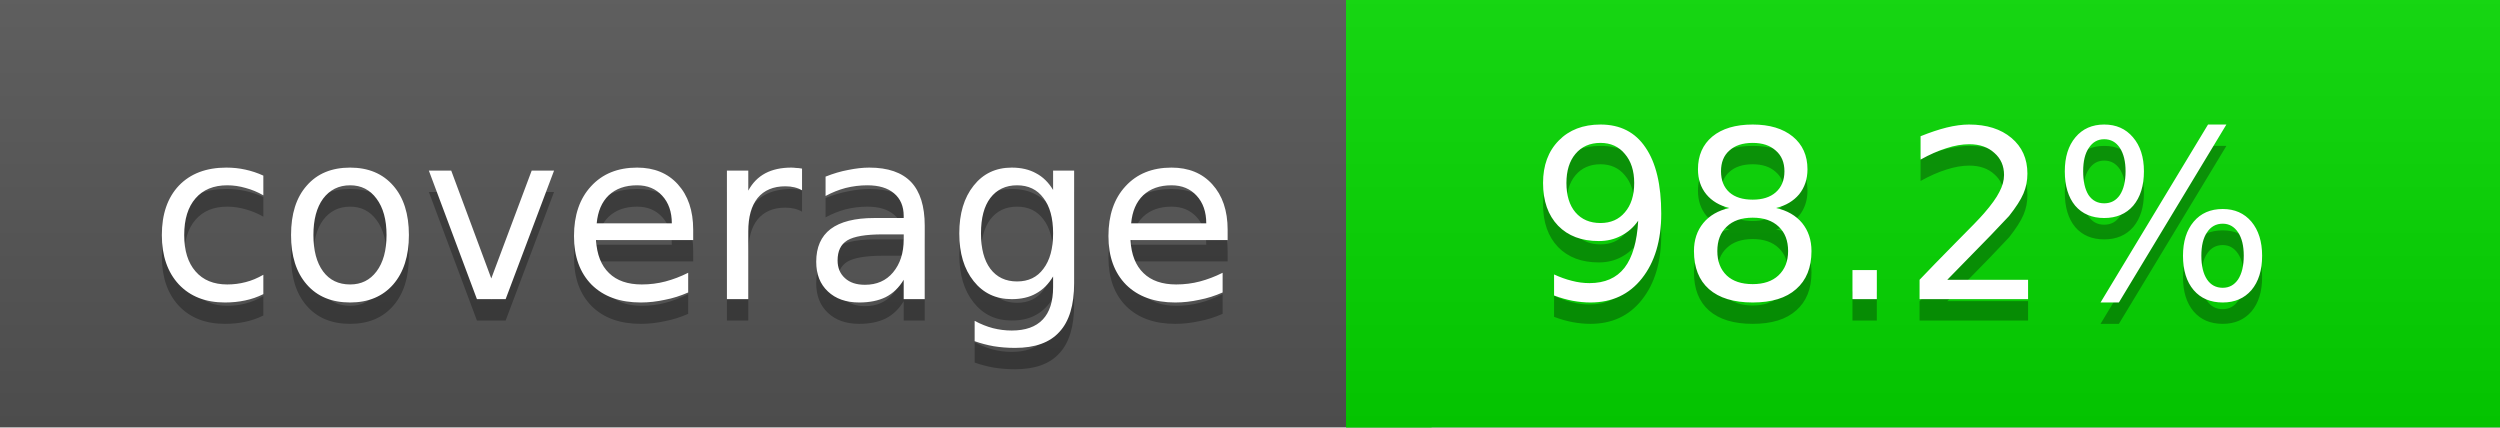
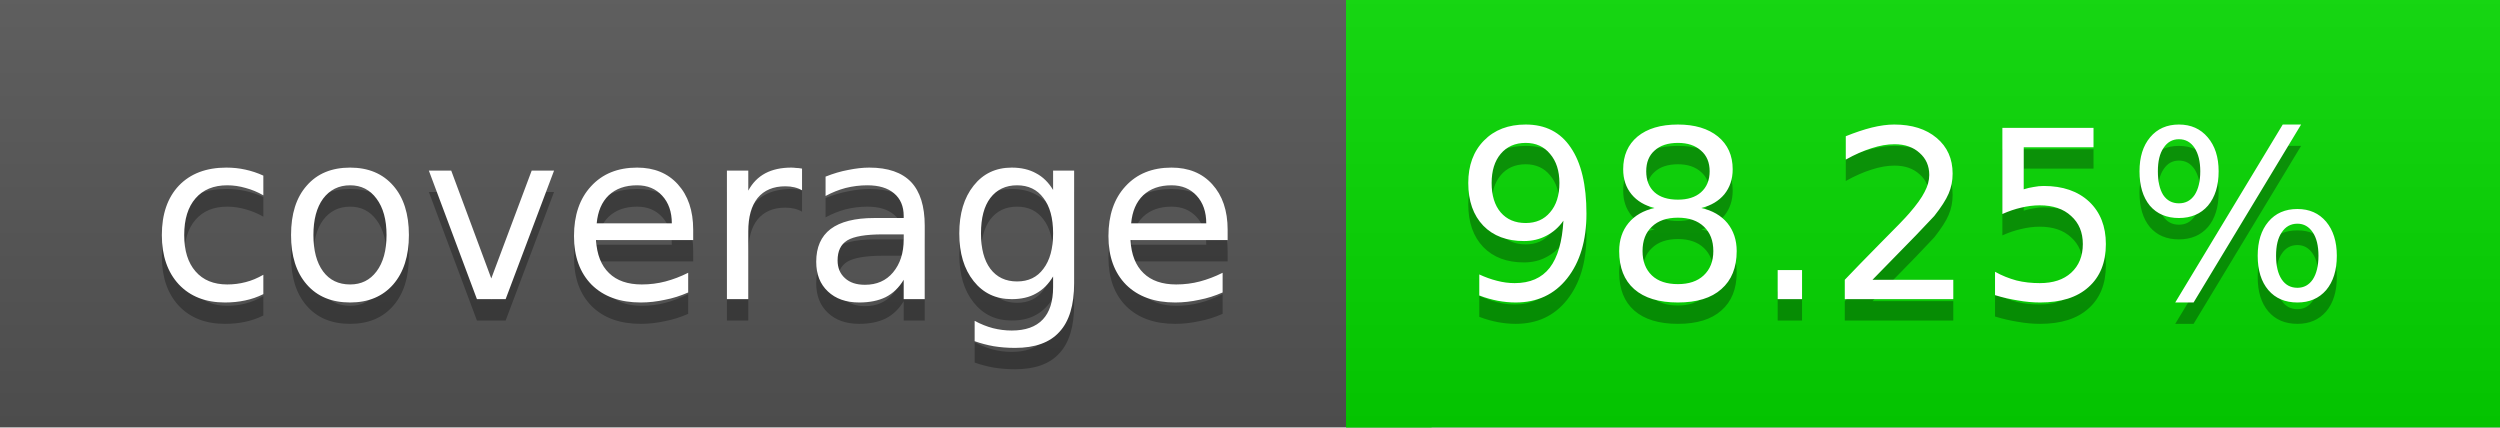
<svg xmlns="http://www.w3.org/2000/svg" width="117" height="20">
  <linearGradient id="a" x2="0" y2="100%">
    <stop offset="0" stop-color="#bbb" stop-opacity=".1" />
    <stop offset="1" stop-opacity=".1" />
  </linearGradient>
  <rect rx="0" width="117" height="20" fill="#555" />
  <rect rx="0" x="63" width="54" height="20" fill="#04d900" />
  <path fill="#04d900" d="M63 0h4v20h-4z" />
  <rect rx="0" width="117" height="20" fill="url(#a)" />
  <g fill="#fff" text-anchor="middle" font-family="DejaVu Sans,Verdana,Geneva,sans-serif" font-size="11">
    <text x="32.5" y="15" fill="#010101" fill-opacity=".3">coverage</text>
    <text x="32.5" y="14">coverage</text>
-     <text x="89" y="15" fill="#010101" fill-opacity=".3">98.2%</text>
-     <text x="89" y="14">98.2%</text>
+     <text x="89" y="15" fill="#010101" fill-opacity=".3">98.25%</text>
+     <text x="89" y="14">98.25%</text>
  </g>
</svg>
